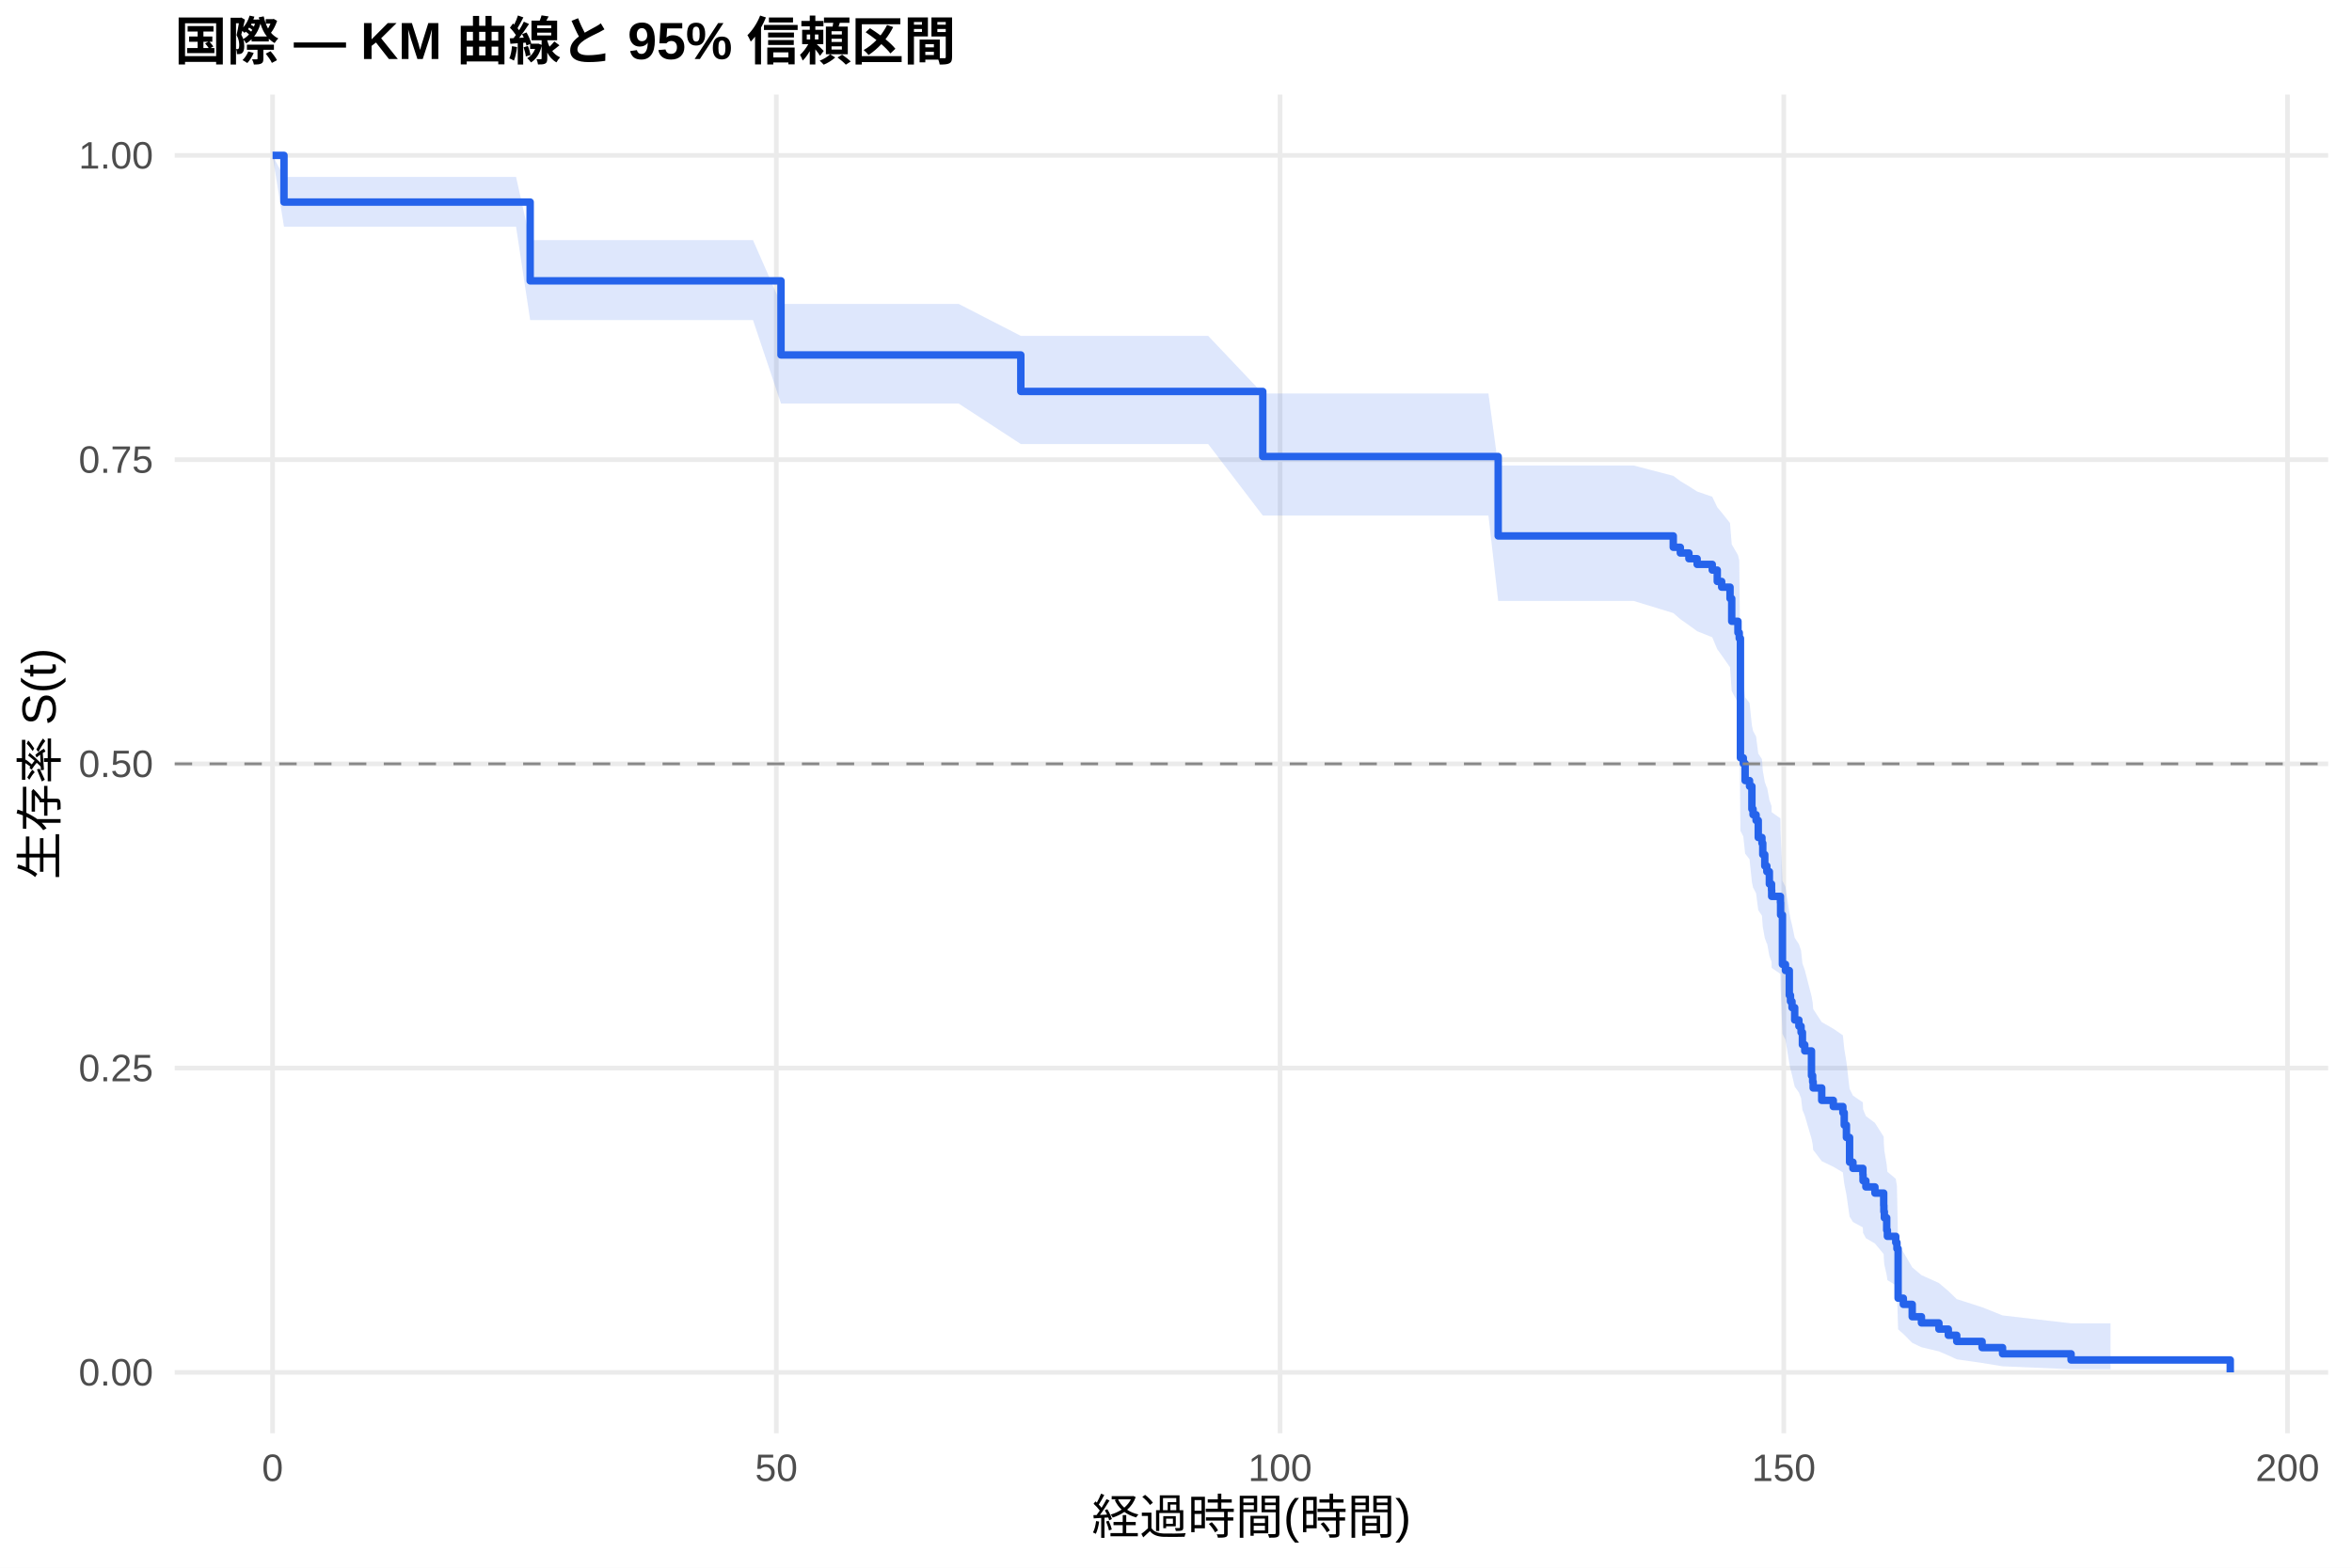
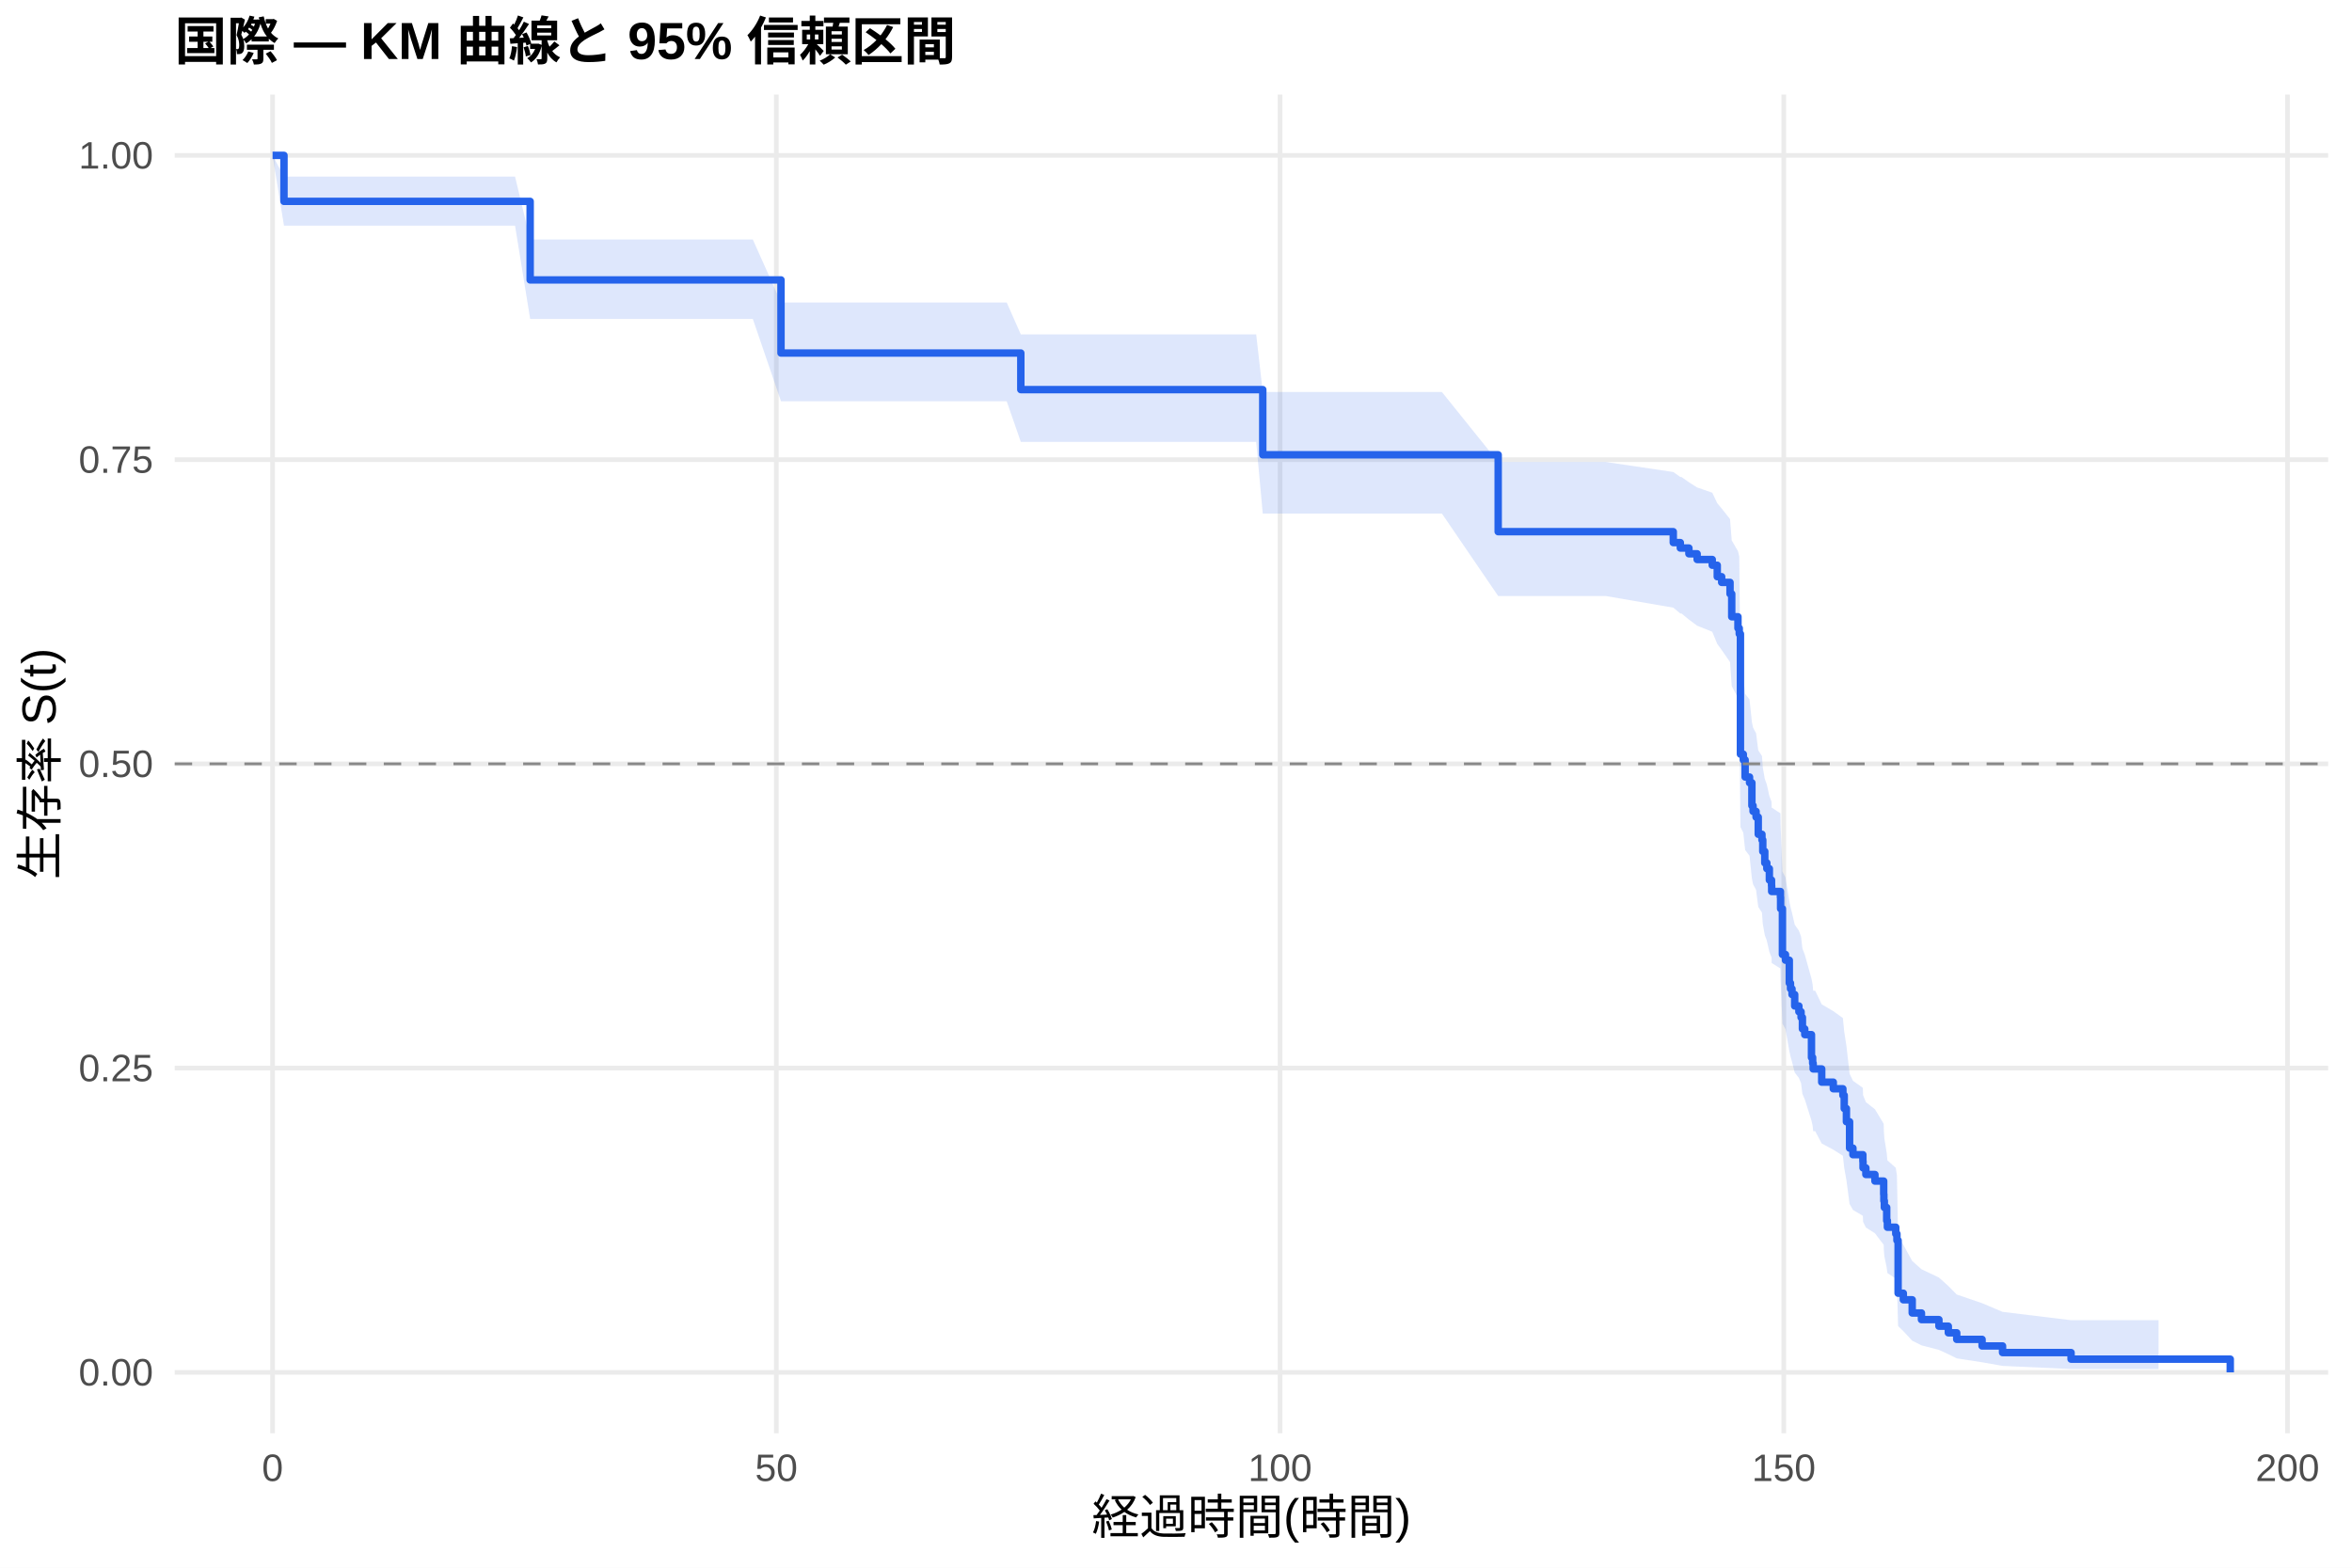
<svg xmlns="http://www.w3.org/2000/svg" width="540.00pt" height="360.00pt" viewBox="0 0 540.00 360.00">
  <g class="svglite">
    <defs>
      <style type="text/css">
    .svglite line, .svglite polyline, .svglite polygon, .svglite path, .svglite rect, .svglite circle {
      fill: none;
      stroke: #000000;
      stroke-linecap: round;
      stroke-linejoin: round;
      stroke-miterlimit: 10.00;
    }
    .svglite text {
      white-space: pre;
    }
    .svglite g.glyphgroup path {
      fill: inherit;
      stroke: none;
    }
  </style>
    </defs>
    <rect width="100%" height="100%" style="stroke: none; fill: #FFFFFF;" />
    <defs>
      <clipPath id="cpMC4wMHw1NDAuMDB8MC4wMHwzNjAuMDA=">
        <rect x="0.00" y="0.00" width="540.00" height="360.00" />
      </clipPath>
    </defs>
    <g clip-path="url(#cpMC4wMHw1NDAuMDB8MC4wMHwzNjAuMDA=)">
      <rect x="0" y="0.00" width="540.00" height="360.00" style="stroke-width: 1.07; stroke: none; fill: #FFFFFF;" />
    </g>
    <defs>
      <clipPath id="cpNDAuMTF8NTM0LjUyfDIxLjcxfDMyOS4xMg==">
        <rect x="40.11" y="21.71" width="494.41" height="307.41" />
      </clipPath>
    </defs>
    <g clip-path="url(#cpNDAuMTF8NTM0LjUyfDIxLjcxfDMyOS4xMg==)">
      <polyline points="40.11,315.14 534.52,315.14 " style="stroke-width: 1.07; stroke: #EBEBEB; stroke-linecap: butt;" />
      <polyline points="40.11,245.28 534.52,245.28 " style="stroke-width: 1.07; stroke: #EBEBEB; stroke-linecap: butt;" />
      <polyline points="40.11,175.41 534.52,175.41 " style="stroke-width: 1.07; stroke: #EBEBEB; stroke-linecap: butt;" />
      <polyline points="40.11,105.55 534.52,105.55 " style="stroke-width: 1.07; stroke: #EBEBEB; stroke-linecap: butt;" />
      <polyline points="40.11,35.68 534.52,35.68 " style="stroke-width: 1.07; stroke: #EBEBEB; stroke-linecap: butt;" />
      <polyline points="62.58,329.12 62.58,21.71 " style="stroke-width: 1.07; stroke: #EBEBEB; stroke-linecap: butt;" />
      <polyline points="178.24,329.12 178.24,21.71 " style="stroke-width: 1.07; stroke: #EBEBEB; stroke-linecap: butt;" />
      <polyline points="293.89,329.12 293.89,21.71 " style="stroke-width: 1.07; stroke: #EBEBEB; stroke-linecap: butt;" />
      <polyline points="409.54,329.12 409.54,21.71 " style="stroke-width: 1.07; stroke: #EBEBEB; stroke-linecap: butt;" />
      <polyline points="525.19,329.12 525.19,21.71 " style="stroke-width: 1.07; stroke: #EBEBEB; stroke-linecap: butt;" />
-       <polygon points="62.58,35.68 65.20,40.62 74.96,40.62 84.67,40.62 90.15,40.62 97.43,40.62 107.22,40.62 118.48,40.62 121.72,55.14 130.39,55.14 140.38,55.14 145.74,55.14 153.41,55.14 161.81,55.14 172.88,55.14 179.31,69.79 184.52,69.79 196.51,69.79 205.30,69.79 220.10,69.79 234.37,77.13 239.03,77.13 252.83,77.13 258.46,77.13 266.79,77.13 277.39,77.13 289.92,90.36 291.84,90.36 312.39,90.36 320.03,90.36 341.73,90.36 343.97,106.89 357.65,106.89 375.04,106.89 384.17,109.27 385.79,110.47 387.76,111.67 389.65,112.87 393.12,114.07 394.27,116.48 395.28,117.69 397.20,120.12 397.59,125.00 399.02,127.46 399.32,128.69 399.59,155.02 400.25,156.29 400.67,160.13 401.68,161.41 402.22,166.56 402.49,167.85 403.18,169.14 403.68,173.03 404.53,174.33 404.72,176.94 405.18,179.56 405.65,180.87 405.72,180.87 406.23,183.68 406.73,185.09 406.76,186.51 408.77,187.92 408.81,190.76 409.23,202.23 409.93,203.67 410.81,209.48 411.08,210.94 411.43,212.40 412.05,215.34 413.01,216.81 413.51,218.28 413.82,221.24 414.36,222.73 415.90,228.69 416.17,230.19 416.29,231.70 418.25,234.71 420.91,236.23 423.11,237.74 423.42,240.79 423.92,243.86 424.65,250.03 425.42,251.59 427.70,253.15 427.74,254.72 428.39,256.29 430.47,257.86 432.48,261.03 432.52,262.63 432.63,264.23 433.17,267.45 433.33,269.07 435.25,270.70 435.52,272.33 435.79,285.77 436.99,287.51 439.03,291.03 441.15,292.82 445.16,294.63 447.32,296.46 449.25,298.32 455.07,300.19 459.77,302.07 475.50,303.89 484.56,303.89 484.56,314.43 475.50,314.43 459.77,313.75 455.07,312.99 449.25,312.15 447.32,311.26 445.16,310.33 441.15,309.37 439.03,308.37 436.99,306.32 435.79,305.26 435.52,296.31 435.25,295.15 433.33,293.97 433.17,292.79 432.63,290.41 432.52,289.20 432.48,287.99 430.47,285.56 428.39,284.33 427.74,283.10 427.70,281.86 425.42,280.61 424.65,279.36 423.92,274.32 423.42,271.78 423.11,269.22 420.91,267.93 418.25,266.64 416.29,264.05 416.17,262.74 415.90,261.44 414.36,256.18 413.82,254.86 413.51,252.21 413.01,250.88 412.05,249.54 411.43,246.87 411.08,245.52 410.81,244.18 409.93,238.76 409.23,237.40 408.81,226.43 408.77,223.65 406.76,222.26 406.73,220.87 406.23,219.48 405.72,216.68 405.65,216.68 405.18,215.40 404.72,212.84 404.53,210.28 403.68,208.99 403.18,205.12 402.49,203.82 402.22,202.53 401.68,197.33 400.67,196.02 400.25,192.09 399.59,190.78 399.32,162.77 399.02,161.41 397.59,158.69 397.20,153.23 395.28,150.48 394.27,149.10 393.12,146.34 389.65,144.95 387.76,143.57 385.79,142.18 384.17,140.78 375.04,137.99 357.65,137.99 343.97,137.99 341.73,118.38 320.03,118.38 312.39,118.38 291.84,118.38 289.92,118.38 277.39,101.97 266.79,101.97 258.46,101.97 252.83,101.97 239.03,101.97 234.37,101.97 220.10,92.67 205.30,92.67 196.51,92.67 184.52,92.67 179.31,92.67 172.88,73.50 161.81,73.50 153.41,73.50 145.74,73.50 140.38,73.50 130.39,73.50 121.72,73.50 118.48,52.05 107.22,52.05 97.43,52.05 90.15,52.05 84.67,52.05 74.96,52.05 65.20,52.05 62.58,35.68 " style="stroke-width: 0.00; stroke: none; stroke-linecap: butt; fill: #2563EB; fill-opacity: 0.15;" />
-       <polyline points="62.58,35.68 65.20,40.62 74.96,40.62 84.67,40.62 90.15,40.62 97.43,40.62 107.22,40.62 118.48,40.62 121.72,55.14 130.39,55.14 140.38,55.14 145.74,55.14 153.41,55.14 161.81,55.14 172.88,55.14 179.31,69.79 184.52,69.79 196.51,69.79 205.30,69.79 220.10,69.79 234.37,77.13 239.03,77.13 252.83,77.13 258.46,77.13 266.79,77.13 277.39,77.13 289.92,90.36 291.84,90.36 312.39,90.36 320.03,90.36 341.73,90.36 343.97,106.89 357.65,106.89 375.04,106.89 384.17,109.27 385.79,110.47 387.76,111.67 389.65,112.87 393.12,114.07 394.27,116.48 395.28,117.69 397.20,120.12 397.59,125.00 399.02,127.46 399.32,128.69 399.59,155.02 400.25,156.29 400.67,160.13 401.68,161.41 402.22,166.56 402.49,167.85 403.18,169.14 403.68,173.03 404.53,174.33 404.72,176.94 405.18,179.56 405.65,180.87 405.72,180.87 406.23,183.68 406.73,185.09 406.76,186.51 408.77,187.92 408.81,190.76 409.23,202.23 409.93,203.67 410.81,209.48 411.08,210.94 411.43,212.40 412.05,215.34 413.01,216.81 413.51,218.28 413.82,221.24 414.36,222.73 415.90,228.69 416.17,230.19 416.29,231.70 418.25,234.71 420.91,236.23 423.11,237.74 423.42,240.79 423.92,243.86 424.65,250.03 425.42,251.59 427.70,253.15 427.74,254.72 428.39,256.29 430.47,257.86 432.48,261.03 432.52,262.63 432.63,264.23 433.17,267.45 433.33,269.07 435.25,270.70 435.52,272.33 435.79,285.77 436.99,287.51 439.03,291.03 441.15,292.82 445.16,294.63 447.32,296.46 449.25,298.32 455.07,300.19 459.77,302.07 475.50,303.89 484.56,303.89 " style="stroke-width: 1.07; stroke: none; stroke-linecap: butt;" />
-       <polyline points="484.56,314.43 475.50,314.43 459.77,313.75 455.07,312.99 449.25,312.15 447.32,311.26 445.16,310.33 441.15,309.37 439.03,308.37 436.99,306.32 435.79,305.26 435.52,296.31 435.25,295.15 433.33,293.97 433.17,292.79 432.63,290.41 432.52,289.20 432.48,287.99 430.47,285.56 428.39,284.33 427.74,283.10 427.70,281.86 425.42,280.61 424.65,279.36 423.92,274.32 423.42,271.78 423.11,269.22 420.91,267.93 418.25,266.64 416.29,264.05 416.17,262.74 415.90,261.44 414.36,256.18 413.82,254.86 413.51,252.21 413.01,250.88 412.05,249.54 411.43,246.87 411.08,245.52 410.81,244.18 409.93,238.76 409.23,237.40 408.81,226.43 408.77,223.65 406.76,222.26 406.73,220.87 406.23,219.48 405.72,216.68 405.65,216.68 405.18,215.40 404.72,212.84 404.53,210.28 403.68,208.99 403.18,205.12 402.49,203.82 402.22,202.53 401.68,197.33 400.67,196.02 400.25,192.09 399.59,190.78 399.32,162.77 399.02,161.41 397.59,158.69 397.20,153.23 395.28,150.48 394.27,149.10 393.12,146.34 389.65,144.95 387.76,143.57 385.79,142.18 384.17,140.78 375.04,137.99 357.65,137.99 343.97,137.99 341.73,118.38 320.03,118.38 312.39,118.38 291.84,118.38 289.92,118.38 277.39,101.97 266.79,101.97 258.46,101.97 252.83,101.97 239.03,101.97 234.37,101.97 220.10,92.67 205.30,92.67 196.51,92.67 184.52,92.67 179.31,92.67 172.88,73.50 161.81,73.50 153.41,73.50 145.74,73.50 140.38,73.50 130.39,73.50 121.72,73.50 118.48,52.05 107.22,52.05 97.43,52.05 90.15,52.05 84.67,52.05 74.96,52.05 65.20,52.05 62.58,35.68 " style="stroke-width: 1.07; stroke: none; stroke-linecap: butt;" />
-       <polyline points="62.58,35.68 65.20,35.68 65.20,46.40 74.96,46.40 74.96,46.40 84.67,46.40 84.67,46.40 90.15,46.40 90.15,46.40 97.43,46.40 97.43,46.40 107.22,46.40 107.22,46.40 118.48,46.40 118.48,46.40 121.72,46.40 121.72,64.49 130.39,64.49 130.39,64.49 140.38,64.49 140.38,64.49 145.74,64.49 145.74,64.49 153.41,64.49 153.41,64.49 161.81,64.49 161.81,64.49 172.88,64.49 172.88,64.49 179.31,64.49 179.31,81.51 184.52,81.51 184.52,81.51 196.51,81.51 196.51,81.51 205.30,81.51 205.30,81.51 220.10,81.51 220.10,81.51 234.37,81.51 234.37,89.89 239.03,89.89 239.03,89.89 252.83,89.89 252.83,89.89 258.46,89.89 258.46,89.89 266.79,89.89 266.79,89.89 277.39,89.89 277.39,89.89 289.92,89.89 289.92,104.83 291.84,104.83 291.84,104.83 312.39,104.83 312.39,104.83 320.03,104.83 320.03,104.83 341.73,104.83 341.73,104.83 343.97,104.83 343.97,123.07 357.65,123.07 357.65,123.07 375.04,123.07 375.04,123.07 384.17,123.07 384.17,125.68 385.79,125.68 385.79,126.99 387.76,126.99 387.76,128.30 389.65,128.30 389.65,129.60 393.12,129.60 393.12,130.91 394.27,130.91 394.27,133.52 395.28,133.52 395.28,134.83 397.20,134.83 397.20,137.44 397.59,137.44 397.59,142.67 399.02,142.67 399.02,145.28 399.32,145.28 399.32,146.59 399.59,146.59 399.59,174.03 400.25,174.03 400.25,175.33 400.67,175.33 400.67,179.25 401.68,179.25 401.68,180.56 402.22,180.56 402.22,185.79 402.49,185.79 402.49,187.09 403.18,187.09 403.18,188.40 403.68,188.40 403.68,192.32 404.53,192.32 404.53,193.63 404.72,193.63 404.72,196.24 405.18,196.24 405.18,198.85 405.65,198.85 405.65,200.16 405.72,200.16 405.72,200.16 406.23,200.16 406.23,203.00 406.73,203.00 406.73,204.42 406.76,204.42 406.76,205.84 408.77,205.84 408.77,207.26 408.81,207.26 408.81,210.10 409.23,210.10 409.23,221.45 409.93,221.45 409.93,222.87 410.81,222.87 410.81,228.55 411.08,228.55 411.08,229.97 411.43,229.97 411.43,231.39 412.05,231.39 412.05,234.23 413.01,234.23 413.01,235.65 413.51,235.65 413.51,237.07 413.82,237.07 413.82,239.91 414.36,239.91 414.36,241.33 415.90,241.33 415.90,247.00 416.17,247.00 416.17,248.42 416.29,248.42 416.29,249.84 418.25,249.84 418.25,252.68 420.91,252.68 420.91,254.10 423.11,254.10 423.11,255.52 423.42,255.52 423.42,258.36 423.92,258.36 423.92,261.20 424.65,261.20 424.65,266.88 425.42,266.88 425.42,268.30 427.70,268.30 427.70,269.72 427.74,269.72 427.74,271.14 428.39,271.14 428.39,272.56 430.47,272.56 430.47,273.98 432.48,273.98 432.48,276.81 432.52,276.81 432.52,278.23 432.63,278.23 432.63,279.65 433.17,279.65 433.17,282.49 433.33,282.49 433.33,283.91 435.25,283.91 435.25,285.33 435.52,285.33 435.52,286.75 435.79,286.75 435.79,298.11 436.99,298.11 436.99,299.53 439.03,299.53 439.03,302.37 441.15,302.37 441.15,303.79 445.16,303.79 445.16,305.21 447.32,305.21 447.32,306.63 449.25,306.63 449.25,308.04 455.07,308.04 455.07,309.46 459.77,309.46 459.77,310.88 475.50,310.88 475.50,312.30 484.56,312.30 484.56,312.30 512.05,312.30 512.05,315.14 " style="stroke-width: 1.71; stroke: #2563EB; stroke-linecap: butt;" />
+       <polygon points="62.58,35.68 65.20,40.55 73.61,40.55 85.98,40.55 95.70,40.55 101.17,40.55 108.46,40.55 118.25,40.55 121.72,55.00 129.51,55.00 141.42,55.00 151.40,55.00 156.76,55.00 164.43,55.00 172.84,55.00 179.31,69.46 183.90,69.46 195.54,69.46 207.53,69.46 216.32,69.46 231.13,69.46 234.37,76.79 250.06,76.79 263.86,76.79 269.49,76.79 277.81,76.79 288.41,76.79 289.92,90.02 302.87,90.02 323.42,90.02 331.05,90.02 343.97,106.09 352.76,106.09 368.68,106.09 384.17,108.39 385.79,109.54 386.06,109.54 387.76,110.74 389.65,111.94 393.12,113.14 394.27,115.56 395.28,116.77 397.20,119.20 397.59,124.10 399.02,126.56 399.32,127.79 399.59,154.21 400.25,155.49 400.67,159.34 401.68,160.62 402.22,165.79 402.49,167.09 403.18,168.39 403.68,172.30 404.53,173.60 404.72,176.22 405.18,178.85 405.65,180.16 406.23,182.80 406.73,184.12 406.76,185.45 408.77,186.77 408.81,189.43 409.23,200.14 409.93,201.48 410.81,206.90 411.08,208.25 411.43,209.61 412.05,212.34 413.01,213.71 413.51,215.08 413.82,217.82 414.36,219.20 415.90,224.73 416.17,226.12 416.29,227.51 416.75,227.51 418.25,230.63 420.91,232.20 423.11,233.78 423.42,236.94 423.92,240.13 424.65,246.56 425.42,248.18 427.70,249.81 427.74,251.45 428.39,253.09 430.47,254.73 432.48,258.05 432.52,259.71 432.63,261.39 433.17,264.76 433.33,266.46 435.25,268.17 435.52,269.89 435.79,284.02 436.99,285.85 439.03,289.57 441.15,291.46 445.16,293.37 447.32,295.31 449.25,297.27 455.07,299.26 459.77,301.25 475.50,303.17 495.59,303.17 495.59,314.38 475.50,314.38 459.77,313.66 455.07,312.83 449.25,311.93 447.32,310.98 445.16,309.98 441.15,308.94 439.03,307.88 436.99,305.67 435.79,304.53 435.52,294.87 435.25,293.61 433.33,292.34 433.17,291.06 432.63,288.47 432.52,287.17 432.48,285.85 430.47,283.21 428.39,281.88 427.74,280.54 427.70,279.19 425.42,277.84 424.65,276.48 423.92,270.99 423.42,268.21 423.11,265.41 420.91,264.01 418.25,262.59 416.75,259.76 416.29,259.76 416.17,258.55 415.90,257.33 414.36,252.45 413.82,251.22 413.51,248.76 413.01,247.53 412.05,246.30 411.43,243.82 411.08,242.57 410.81,241.33 409.93,236.33 409.23,235.08 408.81,224.96 408.77,222.41 406.76,221.14 406.73,219.86 406.23,218.58 405.65,216.01 405.18,214.72 404.72,212.14 404.53,209.55 403.68,208.26 403.18,204.36 402.49,203.05 402.22,201.75 401.68,196.51 400.67,195.19 400.25,191.23 399.59,189.91 399.32,161.66 399.02,160.29 397.59,157.55 397.20,152.03 395.28,149.26 394.27,147.87 393.12,145.08 389.65,143.68 387.76,142.28 386.06,140.88 385.79,140.88 384.17,139.54 368.68,136.87 352.76,136.87 343.97,136.87 331.05,117.93 323.42,117.93 302.87,117.93 289.92,117.93 288.41,101.47 277.81,101.47 269.49,101.47 263.86,101.47 250.06,101.47 234.37,101.47 231.13,92.14 216.32,92.14 207.53,92.14 195.54,92.14 183.90,92.14 179.31,92.14 172.84,73.24 164.43,73.24 156.76,73.24 151.40,73.24 141.42,73.24 129.51,73.24 121.72,73.24 118.25,51.82 108.46,51.82 101.17,51.82 95.70,51.82 85.98,51.82 73.61,51.82 65.20,51.82 62.58,35.68 " style="stroke-width: 0.00; stroke: none; stroke-linecap: butt; fill: #2563EB; fill-opacity: 0.15;" />
+       <polyline points="62.58,35.68 65.20,40.55 73.61,40.55 85.98,40.55 95.70,40.55 101.17,40.55 108.46,40.55 118.25,40.55 121.72,55.00 129.51,55.00 141.42,55.00 151.40,55.00 156.76,55.00 164.43,55.00 172.84,55.00 179.31,69.46 183.90,69.46 195.54,69.46 207.53,69.46 216.32,69.46 231.13,69.46 234.37,76.79 250.06,76.79 263.86,76.79 269.49,76.79 277.81,76.79 288.41,76.79 289.92,90.02 302.87,90.02 323.42,90.02 331.05,90.02 343.97,106.09 352.76,106.09 368.68,106.09 384.17,108.39 385.79,109.54 386.06,109.54 387.76,110.74 389.65,111.94 393.12,113.14 394.27,115.56 395.28,116.77 397.20,119.20 397.59,124.10 399.02,126.56 399.32,127.79 399.59,154.21 400.25,155.49 400.67,159.34 401.68,160.62 402.22,165.79 402.49,167.09 403.18,168.39 403.68,172.30 404.53,173.60 404.72,176.22 405.18,178.85 405.65,180.16 406.23,182.80 406.73,184.12 406.76,185.45 408.77,186.77 408.81,189.43 409.23,200.14 409.93,201.48 410.81,206.90 411.08,208.25 411.43,209.61 412.05,212.34 413.01,213.71 413.51,215.08 413.82,217.82 414.36,219.20 415.90,224.73 416.17,226.12 416.29,227.51 416.75,227.51 418.25,230.63 420.91,232.20 423.11,233.78 423.42,236.94 423.92,240.13 424.65,246.56 425.42,248.18 427.70,249.81 427.74,251.45 428.39,253.09 430.47,254.73 432.48,258.05 432.52,259.71 432.63,261.39 433.17,264.76 433.33,266.46 435.25,268.17 435.52,269.89 435.79,284.02 436.99,285.85 439.03,289.57 441.15,291.46 445.16,293.37 447.32,295.31 449.25,297.27 455.07,299.26 459.77,301.25 475.50,303.17 495.59,303.17 " style="stroke-width: 1.07; stroke: none; stroke-linecap: butt;" />
+       <polyline points="495.59,314.38 475.50,314.38 459.77,313.66 455.07,312.83 449.25,311.93 447.32,310.98 445.16,309.98 441.15,308.94 439.03,307.88 436.99,305.67 435.79,304.53 435.52,294.87 435.25,293.61 433.33,292.34 433.17,291.06 432.63,288.47 432.52,287.17 432.48,285.85 430.47,283.21 428.39,281.88 427.74,280.54 427.70,279.19 425.42,277.84 424.65,276.48 423.92,270.99 423.42,268.21 423.11,265.41 420.91,264.01 418.25,262.59 416.75,259.76 416.29,259.76 416.17,258.55 415.90,257.33 414.36,252.45 413.82,251.22 413.51,248.76 413.01,247.53 412.05,246.30 411.43,243.82 411.08,242.57 410.81,241.33 409.93,236.33 409.23,235.08 408.81,224.96 408.77,222.41 406.76,221.14 406.73,219.86 406.23,218.58 405.65,216.01 405.18,214.72 404.72,212.14 404.53,209.55 403.68,208.26 403.18,204.36 402.49,203.05 402.22,201.75 401.68,196.51 400.67,195.19 400.25,191.23 399.59,189.91 399.32,161.66 399.02,160.29 397.59,157.55 397.20,152.03 395.28,149.26 394.27,147.87 393.12,145.08 389.65,143.68 387.76,142.28 386.06,140.88 385.79,140.88 384.17,139.54 368.68,136.87 352.76,136.87 343.97,136.87 331.05,117.93 323.42,117.93 302.87,117.93 289.92,117.93 288.41,101.47 277.81,101.47 269.49,101.47 263.86,101.47 250.06,101.47 234.37,101.47 231.13,92.14 216.32,92.14 207.53,92.14 195.54,92.14 183.90,92.14 179.31,92.14 172.84,73.24 164.43,73.24 156.76,73.24 151.40,73.24 141.42,73.24 129.51,73.24 121.72,73.24 118.25,51.82 108.46,51.82 101.17,51.82 95.70,51.82 85.98,51.82 73.61,51.82 65.20,51.82 62.58,35.68 " style="stroke-width: 1.07; stroke: none; stroke-linecap: butt;" />
+       <polyline points="62.58,35.68 65.20,35.68 65.20,46.24 73.61,46.24 73.61,46.24 85.98,46.24 85.98,46.24 95.70,46.24 95.70,46.24 101.17,46.24 101.17,46.24 108.46,46.24 108.46,46.24 118.25,46.24 118.25,46.24 121.72,46.24 121.72,64.28 129.51,64.28 129.51,64.28 141.42,64.28 141.42,64.28 151.40,64.28 151.40,64.28 156.76,64.28 156.76,64.28 164.43,64.28 164.43,64.28 172.84,64.28 172.84,64.28 179.31,64.28 179.31,81.07 183.90,81.07 183.90,81.07 195.54,81.07 195.54,81.07 207.53,81.07 207.53,81.07 216.32,81.07 216.32,81.07 231.13,81.07 231.13,81.07 234.37,81.07 234.37,89.47 250.06,89.47 250.06,89.47 263.86,89.47 263.86,89.47 269.49,89.47 269.49,89.47 277.81,89.47 277.81,89.47 288.41,89.47 288.41,89.47 289.92,89.47 289.92,104.44 302.87,104.44 302.87,104.44 323.42,104.44 323.42,104.44 331.05,104.44 331.05,104.44 343.97,104.44 343.97,122.09 352.76,122.09 352.76,122.09 368.68,122.09 368.68,122.09 384.17,122.09 384.17,124.60 385.79,124.60 385.79,125.85 386.06,125.85 386.06,125.85 387.76,125.85 387.76,127.17 389.65,127.17 389.65,128.48 393.12,128.48 393.12,129.80 394.27,129.80 394.27,132.43 395.28,132.43 395.28,133.74 397.20,133.74 397.20,136.37 397.59,136.37 397.59,141.63 399.02,141.63 399.02,144.26 399.32,144.26 399.32,145.57 399.59,145.57 399.59,173.18 400.25,173.18 400.25,174.49 400.67,174.49 400.67,178.43 401.68,178.43 401.68,179.75 402.22,179.75 402.22,185.01 402.49,185.01 402.49,186.32 403.18,186.32 403.18,187.64 403.68,187.64 403.68,191.58 404.53,191.58 404.53,192.89 404.72,192.89 404.72,195.52 405.18,195.52 405.18,198.15 405.65,198.15 405.65,199.47 406.23,199.47 406.23,202.09 406.73,202.09 406.73,203.41 406.76,203.41 406.76,204.72 408.77,204.72 408.77,206.04 408.81,206.04 408.81,208.67 409.23,208.67 409.23,219.18 409.93,219.18 409.93,220.50 410.81,220.50 410.81,225.76 411.08,225.76 411.08,227.07 411.43,227.07 411.43,228.38 412.05,228.38 412.05,231.01 413.01,231.01 413.01,232.33 413.51,232.33 413.51,233.64 413.82,233.64 413.82,236.27 414.36,236.27 414.36,237.59 415.90,237.59 415.90,242.84 416.17,242.84 416.17,244.16 416.29,244.16 416.29,245.47 416.75,245.47 416.75,245.47 418.25,245.47 418.25,248.50 420.91,248.50 420.91,250.02 423.11,250.02 423.11,251.53 423.42,251.53 423.42,254.56 423.92,254.56 423.92,257.59 424.65,257.59 424.65,263.65 425.42,263.65 425.42,265.16 427.70,265.16 427.70,266.68 427.74,266.68 427.74,268.19 428.39,268.19 428.39,269.71 430.47,269.71 430.47,271.22 432.48,271.22 432.48,274.25 432.52,274.25 432.52,275.76 432.63,275.76 432.63,277.28 433.17,277.28 433.17,280.31 433.33,280.31 433.33,281.82 435.25,281.82 435.25,283.34 435.52,283.34 435.52,284.85 435.79,284.85 435.79,296.97 436.99,296.97 436.99,298.48 439.03,298.48 439.03,301.51 441.15,301.51 441.15,303.03 445.16,303.03 445.16,304.54 447.32,304.54 447.32,306.06 449.25,306.06 449.25,307.57 455.07,307.57 455.07,309.08 459.77,309.08 459.77,310.60 475.50,310.60 475.50,312.11 495.59,312.11 495.59,312.11 512.05,312.11 512.05,315.14 " style="stroke-width: 1.71; stroke: #2563EB; stroke-linecap: butt;" />
      <line x1="40.11" y1="175.41" x2="534.52" y2="175.41" style="stroke-width: 0.64; stroke: #888888; stroke-dasharray: 4.00,4.00; stroke-linecap: butt;" />
    </g>
    <g clip-path="url(#cpMC4wMHw1NDAuMDB8MC4wMHwzNjAuMDA=)">
      <text x="35.18" y="318.17" text-anchor="end" style="font-size: 8.80px;fill: #4D4D4D; font-family: &quot;Liberation Sans&quot;;" textLength="17.11px" lengthAdjust="spacingAndGlyphs">0.00</text>
      <text x="35.18" y="248.30" text-anchor="end" style="font-size: 8.80px;fill: #4D4D4D; font-family: &quot;Liberation Sans&quot;;" textLength="17.11px" lengthAdjust="spacingAndGlyphs">0.25</text>
      <text x="35.18" y="178.44" text-anchor="end" style="font-size: 8.80px;fill: #4D4D4D; font-family: &quot;Liberation Sans&quot;;" textLength="17.11px" lengthAdjust="spacingAndGlyphs">0.50</text>
      <text x="35.18" y="108.57" text-anchor="end" style="font-size: 8.80px;fill: #4D4D4D; font-family: &quot;Liberation Sans&quot;;" textLength="17.11px" lengthAdjust="spacingAndGlyphs">0.75</text>
      <text x="35.18" y="38.71" text-anchor="end" style="font-size: 8.80px;fill: #4D4D4D; font-family: &quot;Liberation Sans&quot;;" textLength="17.11px" lengthAdjust="spacingAndGlyphs">1.00</text>
      <text x="62.58" y="340.10" text-anchor="middle" style="font-size: 8.80px;fill: #4D4D4D; font-family: &quot;Liberation Sans&quot;;" textLength="4.89px" lengthAdjust="spacingAndGlyphs">0</text>
      <text x="178.24" y="340.10" text-anchor="middle" style="font-size: 8.80px;fill: #4D4D4D; font-family: &quot;Liberation Sans&quot;;" textLength="9.78px" lengthAdjust="spacingAndGlyphs">50</text>
      <text x="293.89" y="340.10" text-anchor="middle" style="font-size: 8.80px;fill: #4D4D4D; font-family: &quot;Liberation Sans&quot;;" textLength="14.67px" lengthAdjust="spacingAndGlyphs">100</text>
      <text x="409.54" y="340.10" text-anchor="middle" style="font-size: 8.80px;fill: #4D4D4D; font-family: &quot;Liberation Sans&quot;;" textLength="14.67px" lengthAdjust="spacingAndGlyphs">150</text>
      <text x="525.19" y="340.10" text-anchor="middle" style="font-size: 8.80px;fill: #4D4D4D; font-family: &quot;Liberation Sans&quot;;" textLength="14.67px" lengthAdjust="spacingAndGlyphs">200</text>
      <text x="287.32" y="352.24" text-anchor="middle" style="font-size: 11.00px; font-family: &quot;Liberation Sans&quot;;" textLength="73.31px" lengthAdjust="spacingAndGlyphs">経過時間(時間)</text>
      <text transform="translate(13.05,175.41) rotate(-90)" text-anchor="middle" style="font-size: 11.00px; font-family: &quot;Liberation Sans&quot;;" textLength="53.78px" lengthAdjust="spacingAndGlyphs">生存率 S(t)</text>
      <text x="40.11" y="13.74" style="font-size: 12.00px; font-weight: bold; font-family: &quot;Liberation Sans&quot;;" textLength="179.33px" lengthAdjust="spacingAndGlyphs">国際 — KM 曲線と 95% 信頼区間</text>
    </g>
  </g>
</svg>
